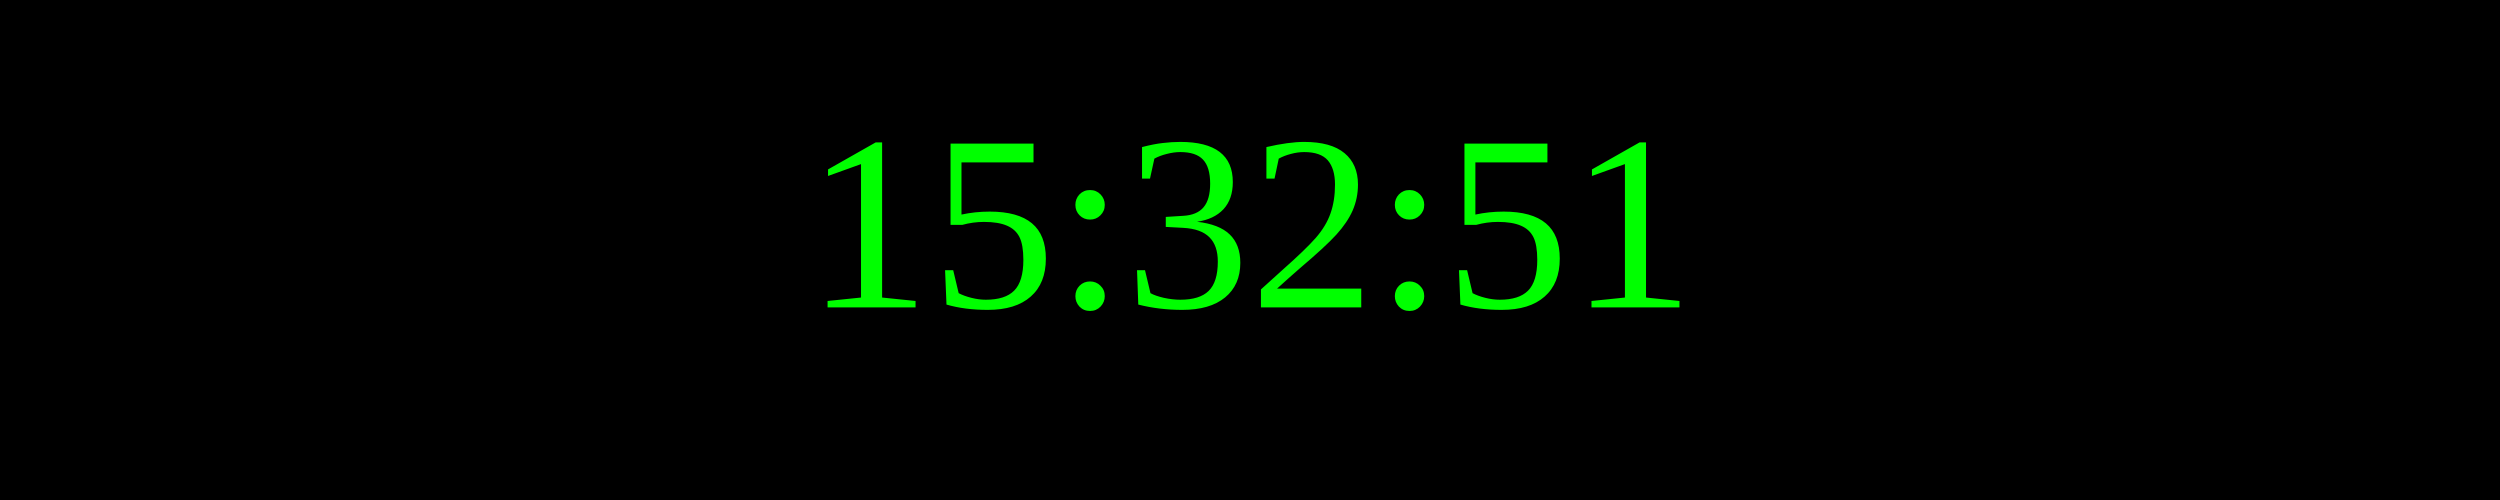
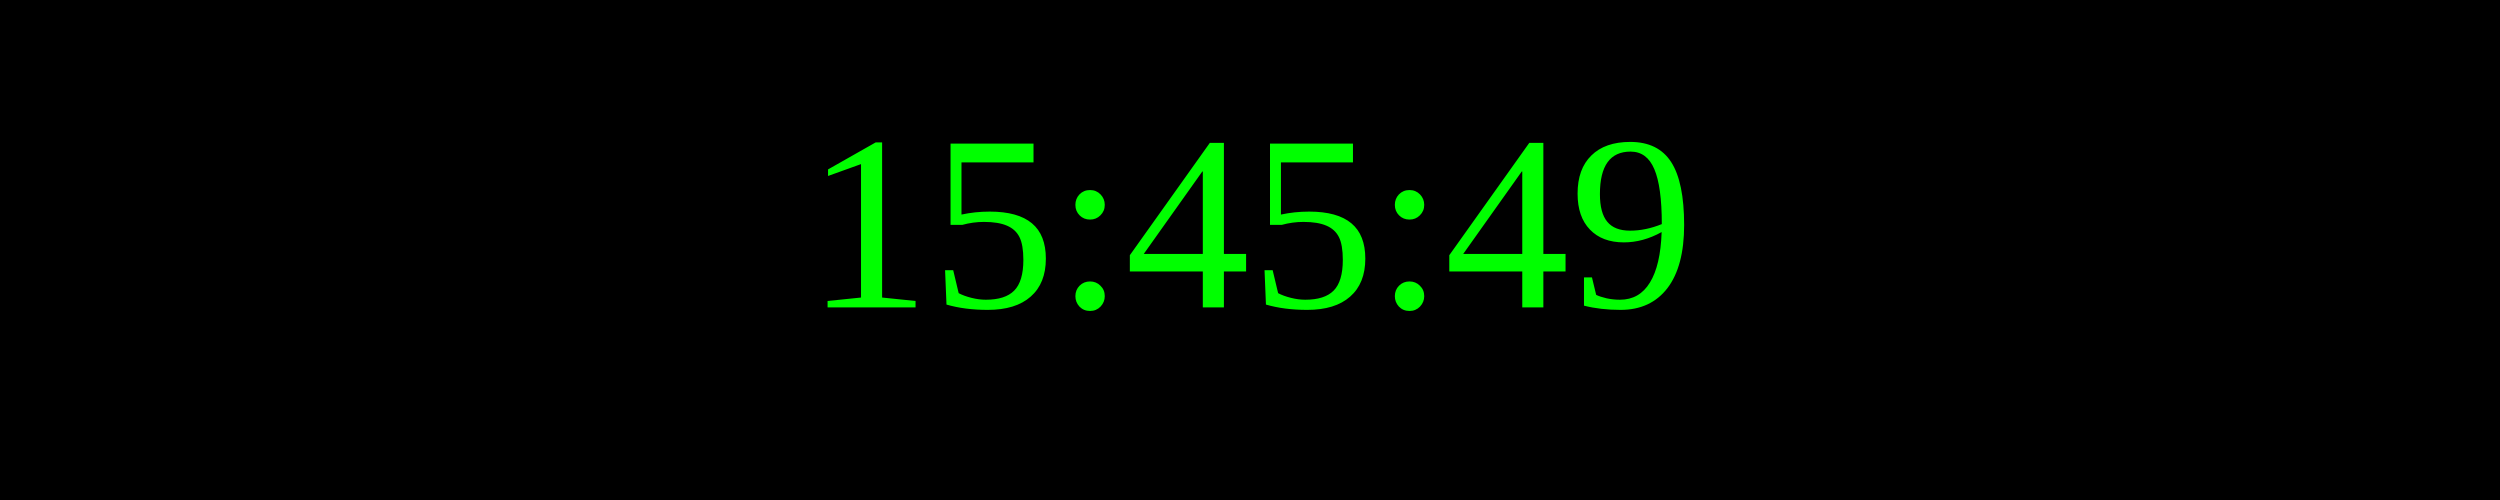
<svg xmlns="http://www.w3.org/2000/svg" width="250" height="50">
  <rect width="100%" height="100%" fill="black" />
  <text x="50%" y="50%" font-size="25" fill="lime" text-anchor="middle" dominant-baseline="middle">
- 15:32:51
+ 15:45:49
</text>
</svg>
